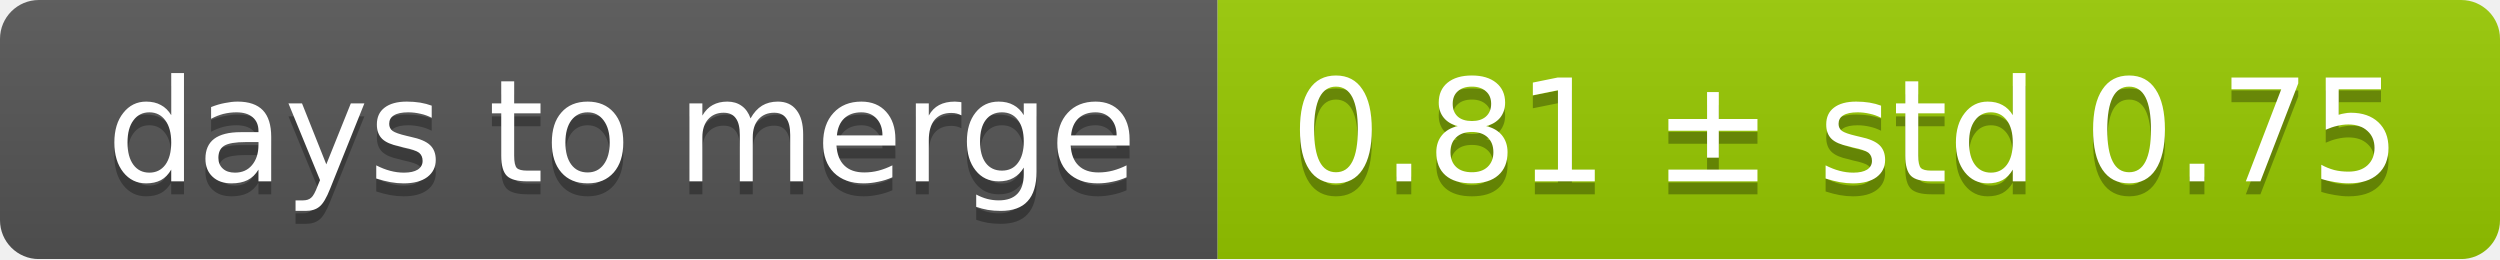
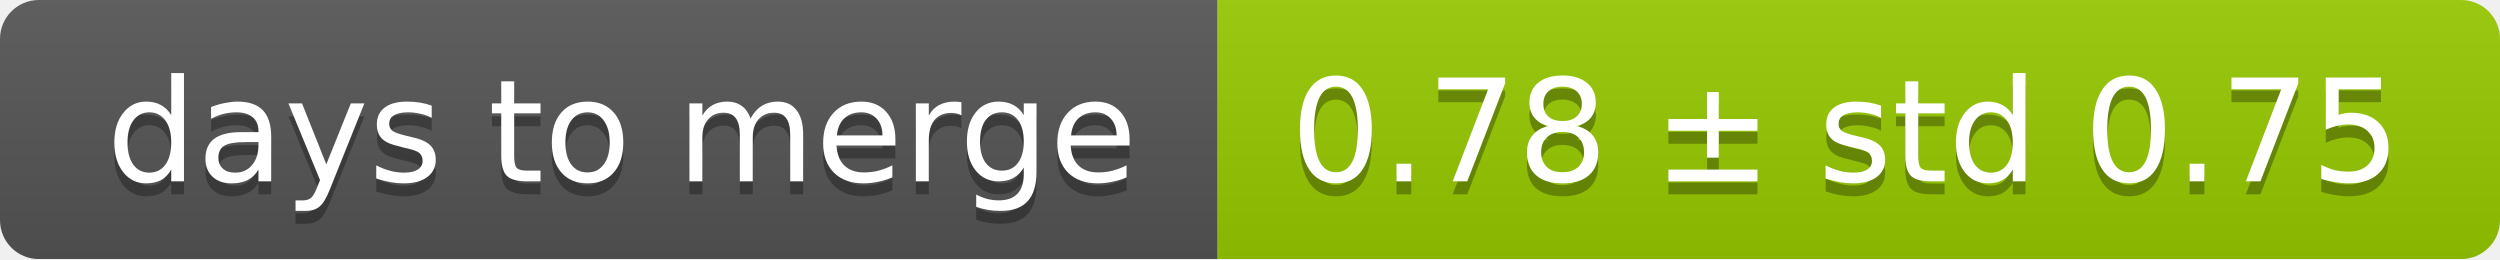
<svg xmlns="http://www.w3.org/2000/svg" width="193" height="20">
  <linearGradient id="smooth" x2="0" y2="100%">
    <stop offset="0" stop-color="#bbb" stop-opacity=".1" />
    <stop offset="1" stop-opacity=".1" />
  </linearGradient>
  <mask id="round">
    <rect width="193" height="20" rx="3" fill="#fff" />
  </mask>
  <g mask="url(#round)">
    <rect width="94" height="20" fill="#555" />
    <rect x="94" width="99" height="20" fill="#97ca00" />
    <rect width="193" height="20" fill="url(#smooth)" />
  </g>
  <g fill="#fff" text-anchor="middle" font-family="DejaVu Sans,Verdana,Geneva,sans-serif" font-size="11">
    <text x="48" y="15" fill="#010101" fill-opacity=".3">days to merge</text>
    <text x="48" y="14">days to merge</text>
-     <text x="142.5" y="15" fill="#010101" fill-opacity=".3">0.81 ± std 0.75</text>
-     <text x="142.5" y="14">0.81 ± std 0.75</text>
+     <text x="142.5" y="15" fill="#010101" fill-opacity=".3">0.78 ± std 0.75</text>
+     <text x="142.5" y="14">0.78 ± std 0.75</text>
  </g>
</svg>
